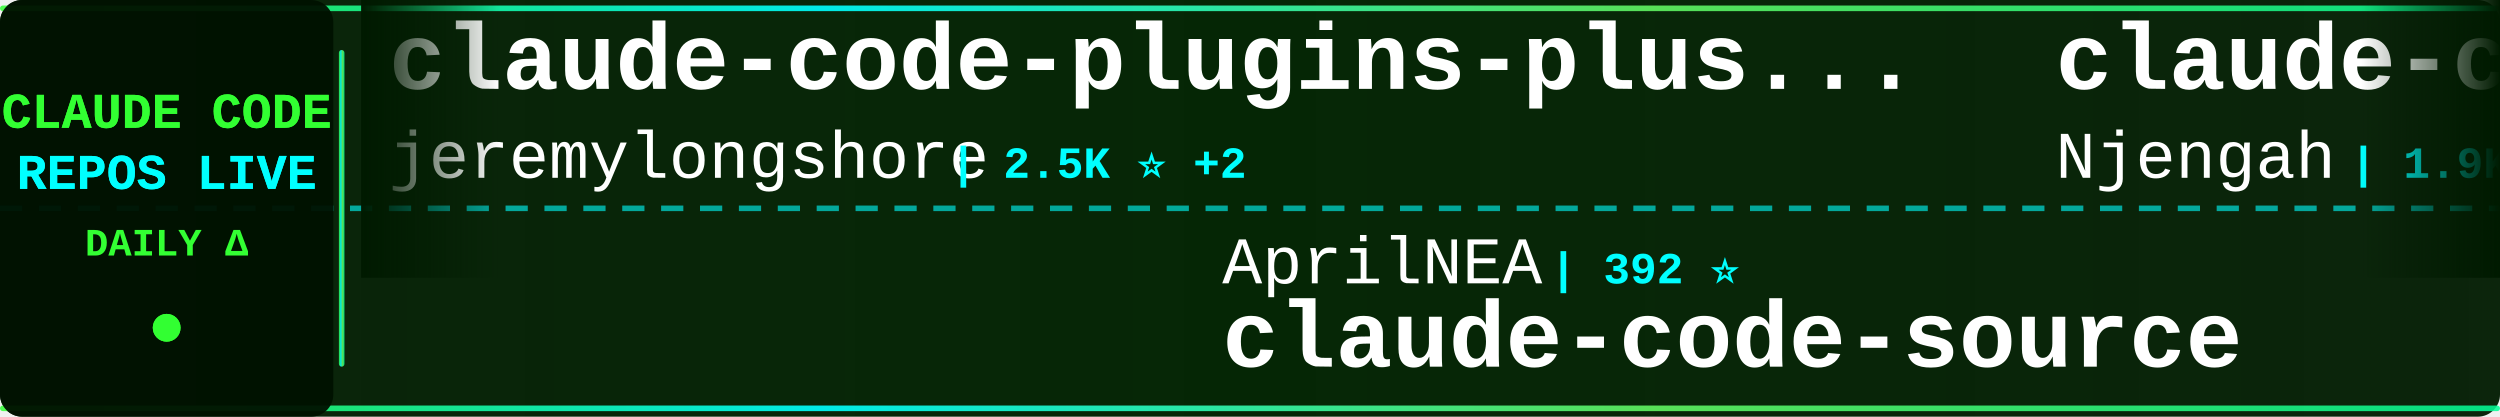
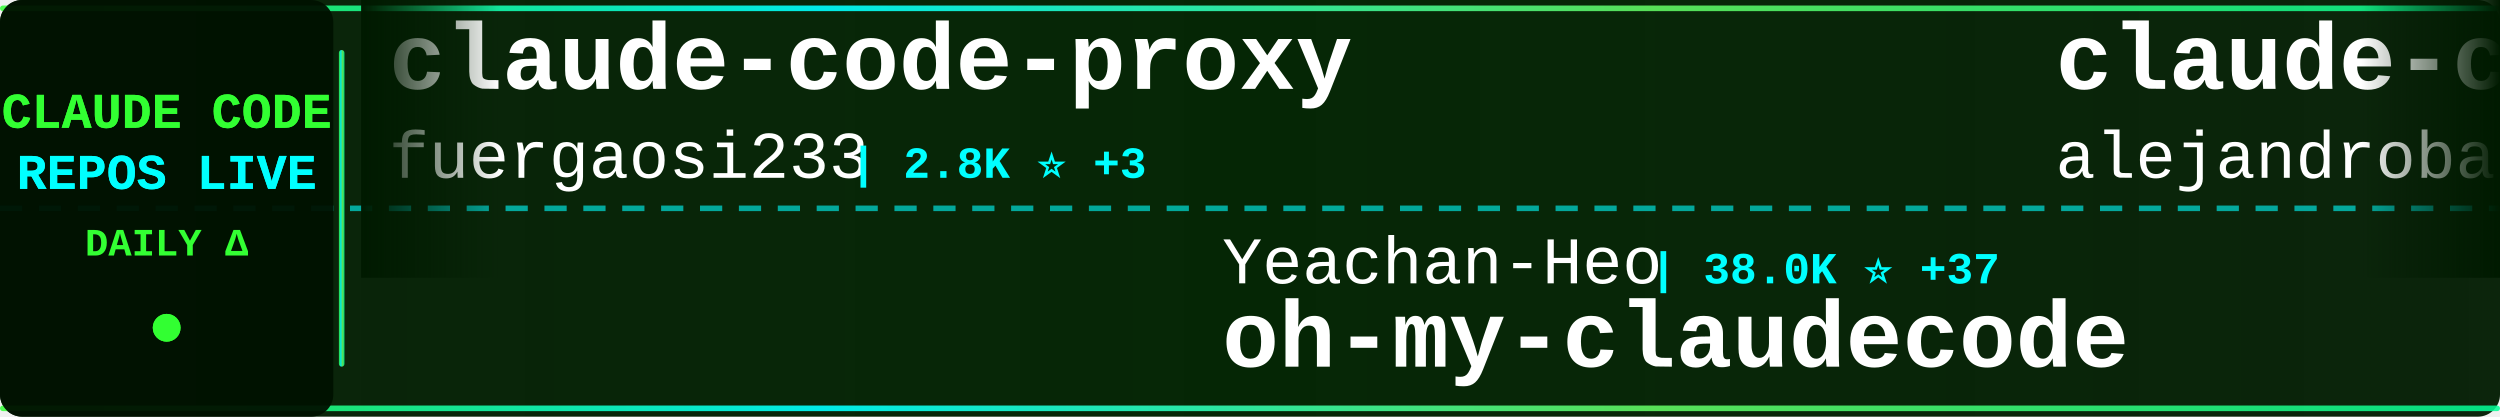
<svg xmlns="http://www.w3.org/2000/svg" width="900" height="150">
  <defs>
    <linearGradient id="tickerBg" x1="0%" y1="0%" x2="100%" y2="0%">
      <stop offset="0%" style="stop-color:#001a00;stop-opacity:0.95" />
      <stop offset="50%" style="stop-color:#002200;stop-opacity:0.98" />
      <stop offset="100%" style="stop-color:#001a00;stop-opacity:0.95" />
    </linearGradient>
    <linearGradient id="borderGrad" x1="0%" y1="0%" x2="100%" y2="0%">
      <stop offset="0%" style="stop-color:#33ff33;stop-opacity:0.85">
        <animate attributeName="stop-opacity" values="0.85;1;0.85" dur="2s" repeatCount="indefinite" />
      </stop>
      <stop offset="33%" style="stop-color:#00ffff;stop-opacity:0.9">
        <animate attributeName="stop-opacity" values="0.9;1;0.9" dur="2.2s" repeatCount="indefinite" />
      </stop>
      <stop offset="66%" style="stop-color:#66ff66;stop-opacity:0.85">
        <animate attributeName="stop-opacity" values="0.85;1;0.85" dur="1.8s" repeatCount="indefinite" />
      </stop>
      <stop offset="100%" style="stop-color:#00ff99;stop-opacity:0.85">
        <animate attributeName="stop-opacity" values="0.85;1;0.85" dur="2s" repeatCount="indefinite" />
      </stop>
    </linearGradient>
    <filter id="textGlow">
      <feGaussianBlur stdDeviation="0.1" result="coloredBlur" />
      <feMerge>
        <feMergeNode in="coloredBlur" />
        <feMergeNode in="SourceGraphic" />
      </feMerge>
    </filter>
    <filter id="metricGlow">
      <feGaussianBlur stdDeviation="0.2" result="coloredBlur" />
      <feMerge>
        <feMergeNode in="coloredBlur" />
        <feMergeNode in="SourceGraphic" />
      </feMerge>
    </filter>
    <linearGradient id="leftFade" x1="0%" y1="0%" x2="100%" y2="0%">
      <stop offset="0%" style="stop-color:#001a00;stop-opacity:1" />
      <stop offset="100%" style="stop-color:#001a00;stop-opacity:0" />
    </linearGradient>
    <linearGradient id="rightFade" x1="0%" y1="0%" x2="100%" y2="0%">
      <stop offset="0%" style="stop-color:#001a00;stop-opacity:0" />
      <stop offset="100%" style="stop-color:#001a00;stop-opacity:1" />
    </linearGradient>
  </defs>
  <rect width="900" height="150" fill="url(#tickerBg)" rx="8" />
  <rect x="0" y="2" width="900" height="2" fill="url(#borderGrad)" rx="1" />
  <rect x="0" y="146" width="900" height="2" fill="url(#borderGrad)" rx="1" />
  <line x1="0" y1="75" x2="900" y2="75" stroke="#00ffff" stroke-width="2" stroke-dasharray="8 6" opacity="0.6" />
  <rect x="0" y="0" width="120" height="150" fill="#001100" opacity="0.95" rx="8" />
  <text x="60" y="46" font-family="'Courier New', monospace" font-size="18" font-weight="bold" fill="#33ff33" text-anchor="middle" filter="url(#textGlow)">
    CLAUDE CODE
  </text>
  <text x="60" y="68" font-family="'Courier New', monospace" font-size="18" font-weight="bold" fill="#00ffff" text-anchor="middle" filter="url(#textGlow)">
    REPOS LIVE
  </text>
  <text x="60" y="92" font-family="'Courier New', monospace" font-size="14" font-weight="bold" fill="#33ff33" text-anchor="middle">
    DAILY Δ
  </text>
  <circle cx="60" cy="118" r="5" fill="#33ff33" filter="url(#metricGlow)">
    <animate attributeName="r" values="4;6;4" dur="1.5s" repeatCount="indefinite" />
    <animate attributeName="opacity" values="0.6;1;0.6" dur="1.5s" repeatCount="indefinite" />
  </circle>
  <rect x="122" y="18" width="2" height="114" fill="url(#borderGrad)" rx="1" />
  <clipPath id="tickerClip">
    <rect x="130" y="0" width="770" height="150" />
  </clipPath>
  <g clip-path="url(#tickerClip)">
    <g id="tickerItems">
      <animateTransform attributeName="transform" attributeType="XML" type="translate" from="0 0" to="-3000 0" dur="54s" repeatCount="indefinite" />
      <g transform="translate(0, 0)">
-         <text x="140" y="32" font-family="'Courier New', monospace" font-size="34" font-weight="bold" fill="#ffffff">claude-code-plugins-plus...</text>
-         <text x="140" y="64" font-family="'Courier New', monospace" font-size="24" font-weight="normal" fill="#ffffff" opacity="1.0">jeremylongshore</text>
-         <text x="342" y="64" font-family="'Courier New', monospace" font-size="16" font-weight="bold" fill="#00ffff"> | 2.5K ⭐ +2</text>
+         <text x="140" y="32" font-family="'Courier New', monospace" font-size="34" font-weight="bold" fill="#ffffff">claude-code-proxy</text>
+         <text x="140" y="64" font-family="'Courier New', monospace" font-size="24" font-weight="normal" fill="#ffffff" opacity="1.0">fuergaosi233</text>
+         <text x="306" y="64" font-family="'Courier New', monospace" font-size="16" font-weight="bold" fill="#00ffff"> | 2.8K ⭐ +3</text>
      </g>
      <g transform="translate(300, 0)">
-         <text x="140" y="102" font-family="'Courier New', monospace" font-size="24" font-weight="normal" fill="#ffffff" opacity="1.0">AprilNEA</text>
-         <text x="258" y="102" font-family="'Courier New', monospace" font-size="16" font-weight="bold" fill="#00ffff"> | 392 ⭐</text>
-         <text x="140" y="132" font-family="'Courier New', monospace" font-size="34" font-weight="bold" fill="#ffffff">claude-code-source</text>
+         <text x="140" y="102" font-family="'Courier New', monospace" font-size="24" font-weight="normal" fill="#ffffff" opacity="1.0">Yeachan-Heo</text>
+         <text x="294" y="102" font-family="'Courier New', monospace" font-size="16" font-weight="bold" fill="#00ffff"> | 38.0K ⭐ +37</text>
+         <text x="140" y="132" font-family="'Courier New', monospace" font-size="34" font-weight="bold" fill="#ffffff">oh-my-claudecode</text>
      </g>
      <g transform="translate(600, 0)">
-         <text x="140" y="32" font-family="'Courier New', monospace" font-size="34" font-weight="bold" fill="#ffffff">claude-code-cheat-sheet</text>
-         <text x="140" y="64" font-family="'Courier New', monospace" font-size="24" font-weight="normal" fill="#ffffff" opacity="1.0">Njengah</text>
-         <text x="246" y="64" font-family="'Courier New', monospace" font-size="16" font-weight="bold" fill="#00ffff"> | 1.9K ⭐ +2</text>
+         <text x="140" y="32" font-family="'Courier New', monospace" font-size="34" font-weight="bold" fill="#ffffff">claude-code-from-source</text>
+         <text x="140" y="64" font-family="'Courier New', monospace" font-size="24" font-weight="normal" fill="#ffffff" opacity="1.0">alejandrobalderas</text>
+         <text x="366" y="64" font-family="'Courier New', monospace" font-size="16" font-weight="bold" fill="#00ffff"> | 2.7K ⭐ +1</text>
      </g>
      <g transform="translate(900, 0)">
-         <text x="140" y="102" font-family="'Courier New', monospace" font-size="24" font-weight="normal" fill="#ffffff" opacity="1.0">repowise-dev</text>
-         <text x="306" y="102" font-family="'Courier New', monospace" font-size="16" font-weight="bold" fill="#00ffff"> | 1.2K ⭐ +1</text>
-         <text x="140" y="132" font-family="'Courier New', monospace" font-size="34" font-weight="bold" fill="#ffffff">claude-code-prompts</text>
+         <text x="140" y="102" font-family="'Courier New', monospace" font-size="24" font-weight="normal" fill="#ffffff" opacity="1.0">shanraisshan</text>
+         <text x="306" y="102" font-family="'Courier New', monospace" font-size="16" font-weight="bold" fill="#00ffff"> | 63.3K ⭐ +77</text>
+         <text x="140" y="132" font-family="'Courier New', monospace" font-size="34" font-weight="bold" fill="#ffffff">claude-code-best-practic...</text>
      </g>
      <g transform="translate(1200, 0)">
-         <text x="140" y="32" font-family="'Courier New', monospace" font-size="34" font-weight="bold" fill="#ffffff">claude-code-telegram</text>
-         <text x="140" y="64" font-family="'Courier New', monospace" font-size="24" font-weight="normal" fill="#ffffff" opacity="1.0">RichardAtCT</text>
-         <text x="294" y="64" font-family="'Courier New', monospace" font-size="16" font-weight="bold" fill="#00ffff"> | 2.7K ⭐ +1</text>
+         <text x="140" y="32" font-family="'Courier New', monospace" font-size="34" font-weight="bold" fill="#ffffff">sc-claude-code-files</text>
+         <text x="140" y="64" font-family="'Courier New', monospace" font-size="24" font-weight="normal" fill="#ffffff" opacity="1.0">https-deeplearning-ai</text>
+         <text x="414" y="64" font-family="'Courier New', monospace" font-size="16" font-weight="bold" fill="#00ffff"> | 535 ⭐</text>
      </g>
      <g transform="translate(1500, 0)">
-         <text x="140" y="102" font-family="'Courier New', monospace" font-size="24" font-weight="normal" fill="#ffffff" opacity="1.0">LING71671</text>
-         <text x="270" y="102" font-family="'Courier New', monospace" font-size="16" font-weight="bold" fill="#00ffff"> | 925 ⭐</text>
-         <text x="140" y="132" font-family="'Courier New', monospace" font-size="34" font-weight="bold" fill="#ffffff">Open-ClaudeCode</text>
+         <text x="140" y="102" font-family="'Courier New', monospace" font-size="24" font-weight="normal" fill="#ffffff" opacity="1.0">ChrisWiles</text>
+         <text x="282" y="102" font-family="'Courier New', monospace" font-size="16" font-weight="bold" fill="#00ffff"> | 6.0K ⭐ +2</text>
+         <text x="140" y="132" font-family="'Courier New', monospace" font-size="34" font-weight="bold" fill="#ffffff">claude-code-showcase</text>
      </g>
      <g transform="translate(1800, 0)">
-         <text x="140" y="32" font-family="'Courier New', monospace" font-size="34" font-weight="bold" fill="#ffffff">Auto-claude-code-researc...</text>
-         <text x="140" y="64" font-family="'Courier New', monospace" font-size="24" font-weight="normal" fill="#ffffff" opacity="1.0">wanshuiyin</text>
-         <text x="282" y="64" font-family="'Courier New', monospace" font-size="16" font-weight="bold" fill="#00ffff"> | 13.7K ⭐ +49</text>
+         <text x="140" y="32" font-family="'Courier New', monospace" font-size="34" font-weight="bold" fill="#ffffff">Claude-Code-Source-Study</text>
+         <text x="140" y="64" font-family="'Courier New', monospace" font-size="24" font-weight="normal" fill="#ffffff" opacity="1.0">luyao618</text>
+         <text x="258" y="64" font-family="'Courier New', monospace" font-size="16" font-weight="bold" fill="#00ffff"> | 1.6K ⭐ +1</text>
      </g>
      <g transform="translate(2100, 0)">
-         <text x="140" y="102" font-family="'Courier New', monospace" font-size="24" font-weight="normal" fill="#ffffff" opacity="1.0">musistudio</text>
-         <text x="282" y="102" font-family="'Courier New', monospace" font-size="16" font-weight="bold" fill="#00ffff"> | 36.1K ⭐ +91</text>
-         <text x="140" y="132" font-family="'Courier New', monospace" font-size="34" font-weight="bold" fill="#ffffff">claude-code-router</text>
+         <text x="140" y="102" font-family="'Courier New', monospace" font-size="24" font-weight="normal" fill="#ffffff" opacity="1.0">andrew-kramer-inno</text>
+         <text x="378" y="102" font-family="'Courier New', monospace" font-size="16" font-weight="bold" fill="#00ffff"> | 594 ⭐</text>
+         <text x="140" y="132" font-family="'Courier New', monospace" font-size="34" font-weight="bold" fill="#ffffff">claude-code-source-build</text>
      </g>
      <g transform="translate(2400, 0)">
-         <text x="140" y="32" font-family="'Courier New', monospace" font-size="34" font-weight="bold" fill="#ffffff">andrej-karpathy-skills</text>
-         <text x="140" y="64" font-family="'Courier New', monospace" font-size="24" font-weight="normal" fill="#ffffff" opacity="1.0">multica-ai</text>
-         <text x="282" y="64" font-family="'Courier New', monospace" font-size="16" font-weight="bold" fill="#00ffff"> | 195.1K ⭐ +417</text>
+         <text x="140" y="32" font-family="'Courier New', monospace" font-size="34" font-weight="bold" fill="#ffffff">collection-claude-code-s...</text>
+         <text x="140" y="64" font-family="'Courier New', monospace" font-size="24" font-weight="normal" fill="#ffffff" opacity="1.0">chauncygu</text>
+         <text x="270" y="64" font-family="'Courier New', monospace" font-size="16" font-weight="bold" fill="#00ffff"> | 2.8K ⭐</text>
      </g>
      <g transform="translate(2700, 0)">
-         <text x="140" y="102" font-family="'Courier New', monospace" font-size="24" font-weight="normal" fill="#ffffff" opacity="1.0">darcyegb</text>
-         <text x="258" y="102" font-family="'Courier New', monospace" font-size="16" font-weight="bold" fill="#00ffff"> | 748 ⭐ +1</text>
-         <text x="140" y="132" font-family="'Courier New', monospace" font-size="34" font-weight="bold" fill="#ffffff">ClaudeCodeAgents</text>
+         <text x="140" y="102" font-family="'Courier New', monospace" font-size="24" font-weight="normal" fill="#ffffff" opacity="1.0">alirezarezvani</text>
+         <text x="330" y="102" font-family="'Courier New', monospace" font-size="16" font-weight="bold" fill="#00ffff"> | 23.0K ⭐ +71</text>
+         <text x="140" y="132" font-family="'Courier New', monospace" font-size="34" font-weight="bold" fill="#ffffff">claude-skills</text>
      </g>
      <g transform="translate(3000, 0)">
-         <text x="140" y="32" font-family="'Courier New', monospace" font-size="34" font-weight="bold" fill="#ffffff">claude-code-plugins-plus...</text>
-         <text x="140" y="64" font-family="'Courier New', monospace" font-size="24" font-weight="normal" fill="#ffffff" opacity="1.0">jeremylongshore</text>
-         <text x="342" y="64" font-family="'Courier New', monospace" font-size="16" font-weight="bold" fill="#00ffff"> | 2.5K ⭐ +2</text>
+         <text x="140" y="32" font-family="'Courier New', monospace" font-size="34" font-weight="bold" fill="#ffffff">claude-code-proxy</text>
+         <text x="140" y="64" font-family="'Courier New', monospace" font-size="24" font-weight="normal" fill="#ffffff" opacity="1.0">fuergaosi233</text>
+         <text x="306" y="64" font-family="'Courier New', monospace" font-size="16" font-weight="bold" fill="#00ffff"> | 2.8K ⭐ +3</text>
      </g>
      <g transform="translate(3300, 0)">
-         <text x="140" y="102" font-family="'Courier New', monospace" font-size="24" font-weight="normal" fill="#ffffff" opacity="1.0">AprilNEA</text>
-         <text x="258" y="102" font-family="'Courier New', monospace" font-size="16" font-weight="bold" fill="#00ffff"> | 392 ⭐</text>
-         <text x="140" y="132" font-family="'Courier New', monospace" font-size="34" font-weight="bold" fill="#ffffff">claude-code-source</text>
+         <text x="140" y="102" font-family="'Courier New', monospace" font-size="24" font-weight="normal" fill="#ffffff" opacity="1.0">Yeachan-Heo</text>
+         <text x="294" y="102" font-family="'Courier New', monospace" font-size="16" font-weight="bold" fill="#00ffff"> | 38.0K ⭐ +37</text>
+         <text x="140" y="132" font-family="'Courier New', monospace" font-size="34" font-weight="bold" fill="#ffffff">oh-my-claudecode</text>
      </g>
      <g transform="translate(3600, 0)">
-         <text x="140" y="32" font-family="'Courier New', monospace" font-size="34" font-weight="bold" fill="#ffffff">claude-code-cheat-sheet</text>
-         <text x="140" y="64" font-family="'Courier New', monospace" font-size="24" font-weight="normal" fill="#ffffff" opacity="1.0">Njengah</text>
-         <text x="246" y="64" font-family="'Courier New', monospace" font-size="16" font-weight="bold" fill="#00ffff"> | 1.9K ⭐ +2</text>
+         <text x="140" y="32" font-family="'Courier New', monospace" font-size="34" font-weight="bold" fill="#ffffff">claude-code-from-source</text>
+         <text x="140" y="64" font-family="'Courier New', monospace" font-size="24" font-weight="normal" fill="#ffffff" opacity="1.0">alejandrobalderas</text>
+         <text x="366" y="64" font-family="'Courier New', monospace" font-size="16" font-weight="bold" fill="#00ffff"> | 2.7K ⭐ +1</text>
      </g>
      <g transform="translate(3900, 0)">
-         <text x="140" y="102" font-family="'Courier New', monospace" font-size="24" font-weight="normal" fill="#ffffff" opacity="1.0">repowise-dev</text>
-         <text x="306" y="102" font-family="'Courier New', monospace" font-size="16" font-weight="bold" fill="#00ffff"> | 1.2K ⭐ +1</text>
-         <text x="140" y="132" font-family="'Courier New', monospace" font-size="34" font-weight="bold" fill="#ffffff">claude-code-prompts</text>
+         <text x="140" y="102" font-family="'Courier New', monospace" font-size="24" font-weight="normal" fill="#ffffff" opacity="1.0">shanraisshan</text>
+         <text x="306" y="102" font-family="'Courier New', monospace" font-size="16" font-weight="bold" fill="#00ffff"> | 63.3K ⭐ +77</text>
+         <text x="140" y="132" font-family="'Courier New', monospace" font-size="34" font-weight="bold" fill="#ffffff">claude-code-best-practic...</text>
      </g>
    </g>
  </g>
  <rect x="130" y="0" width="50" height="100" fill="url(#leftFade)" />
  <rect x="850" y="0" width="50" height="100" fill="url(#rightFade)" />
</svg>
